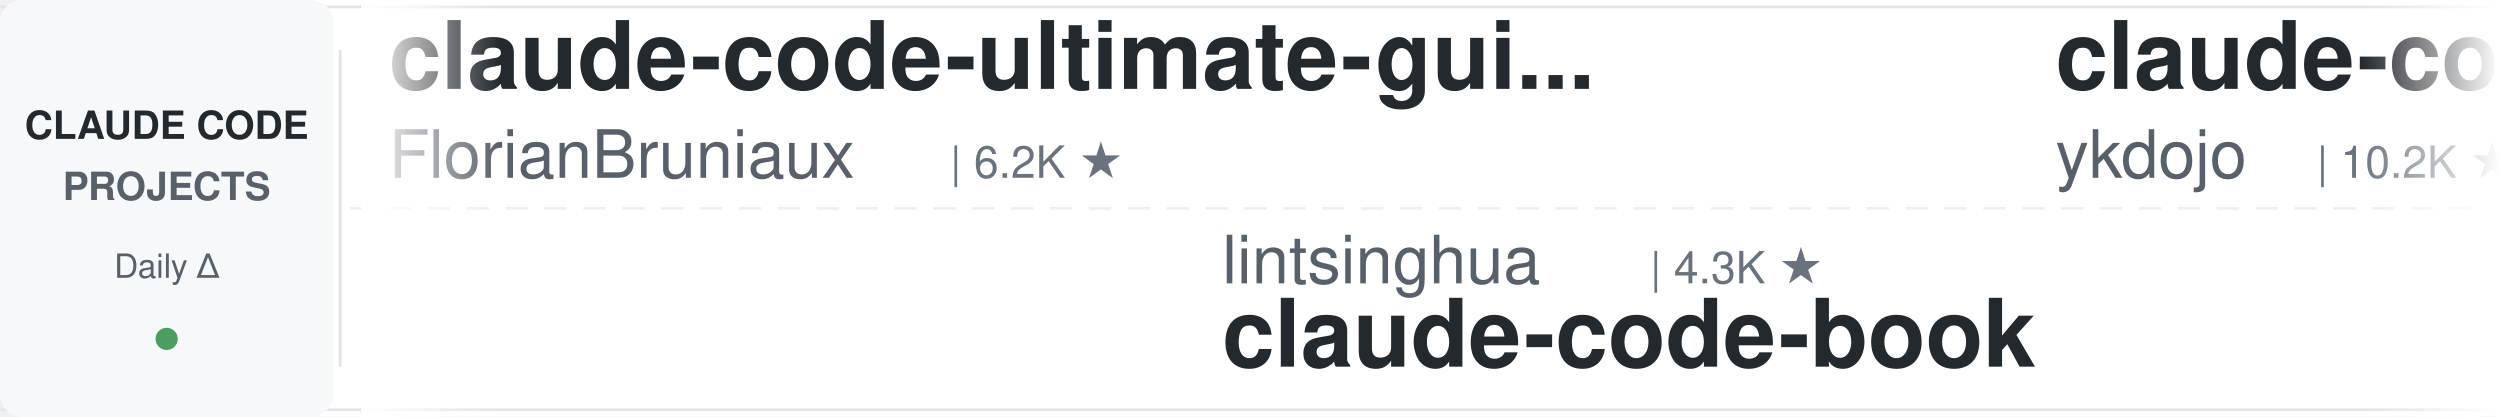
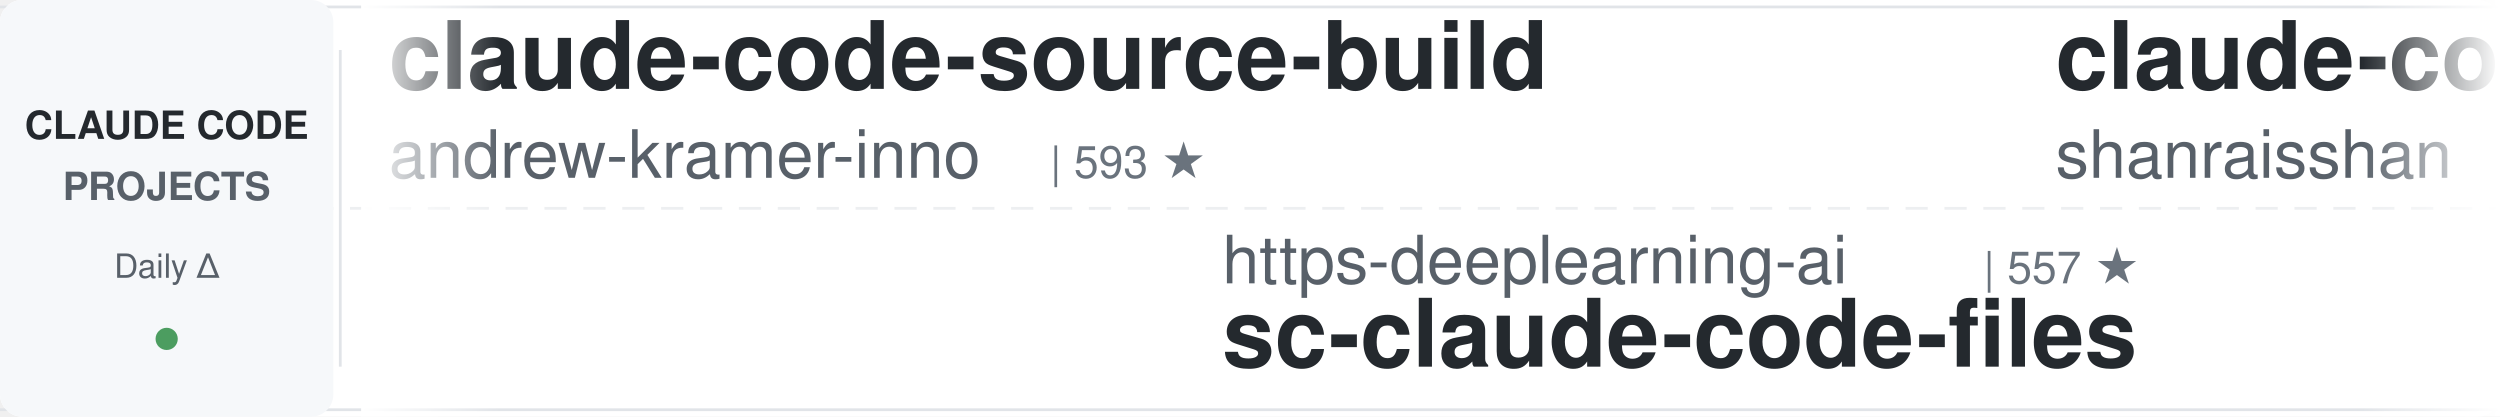
<svg xmlns="http://www.w3.org/2000/svg" width="900" height="150">
  <defs>
    <linearGradient id="leftFade" x1="0%" y1="0%" x2="100%" y2="0%">
      <stop offset="0%" style="stop-color:#ffffff;stop-opacity:1" />
      <stop offset="100%" style="stop-color:#ffffff;stop-opacity:0" />
    </linearGradient>
    <linearGradient id="rightFade" x1="0%" y1="0%" x2="100%" y2="0%">
      <stop offset="0%" style="stop-color:#ffffff;stop-opacity:0" />
      <stop offset="100%" style="stop-color:#ffffff;stop-opacity:1" />
    </linearGradient>
  </defs>
  <rect width="900" height="150" fill="#ffffff" rx="8" />
  <rect x="0" y="2" width="900" height="1" fill="#e1e4e8" />
  <rect x="0" y="147" width="900" height="1" fill="#e1e4e8" />
  <line x1="0" y1="75" x2="900" y2="75" stroke="#e1e4e8" stroke-width="1" stroke-dasharray="8 6" opacity="0.6" />
  <rect x="0" y="0" width="120" height="150" fill="#f6f8fa" rx="8" />
  <text x="60" y="50" font-family="-apple-system, BlinkMacSystemFont, 'Segoe UI', Helvetica, Arial, sans-serif" font-size="14" font-weight="600" fill="#24292e" text-anchor="middle">CLAUDE CODE</text>
  <text x="60" y="72" font-family="-apple-system, BlinkMacSystemFont, 'Segoe UI', Helvetica, Arial, sans-serif" font-size="14" font-weight="600" fill="#586069" text-anchor="middle">PROJECTS</text>
  <text x="60" y="100" font-family="-apple-system, BlinkMacSystemFont, 'Segoe UI', Helvetica, Arial, sans-serif" font-size="12" font-weight="500" fill="#586069" text-anchor="middle">Daily Δ</text>
  <circle cx="60" cy="122" r="4" fill="#22863a" opacity="0.8" />
  <rect x="122" y="18" width="1" height="114" fill="#e1e4e8" />
  <clipPath id="tickerClip">
    <rect x="130" y="0" width="770" height="150" />
  </clipPath>
  <g clip-path="url(#tickerClip)">
    <g id="tickerItems">
      <animateTransform attributeName="transform" attributeType="XML" type="translate" from="0 0" to="-3000 0" dur="54s" repeatCount="indefinite" />
      <g transform="translate(0, 0)">
-         <text x="140" y="32" font-family="-apple-system, BlinkMacSystemFont, 'Segoe UI', Helvetica, Arial, sans-serif" font-size="34" font-weight="600" fill="#24292e">claude-code-ultimate-gui...</text>
-         <text x="140" y="64" font-family="-apple-system, BlinkMacSystemFont, 'Segoe UI', Helvetica, Arial, sans-serif" font-size="24" font-weight="400" fill="#586069">FlorianBruniaux</text>
-         <text x="342" y="64" font-family="-apple-system, BlinkMacSystemFont, 'Segoe UI', Helvetica, Arial, sans-serif" font-size="16" font-weight="500" fill="#6a737d">| 6.2K ★</text>
+         <text x="140" y="32" font-family="-apple-system, BlinkMacSystemFont, 'Segoe UI', Helvetica, Arial, sans-serif" font-size="34" font-weight="600" fill="#24292e">claude-code-source-build</text>
+         <text x="140" y="64" font-family="-apple-system, BlinkMacSystemFont, 'Segoe UI', Helvetica, Arial, sans-serif" font-size="24" font-weight="400" fill="#586069">andrew-kramer-inno</text>
+         <text x="378" y="64" font-family="-apple-system, BlinkMacSystemFont, 'Segoe UI', Helvetica, Arial, sans-serif" font-size="16" font-weight="500" fill="#6a737d">| 593 ★</text>
      </g>
      <g transform="translate(300, 0)">
-         <text x="140" y="102" font-family="-apple-system, BlinkMacSystemFont, 'Segoe UI', Helvetica, Arial, sans-serif" font-size="24" font-weight="400" fill="#586069">lintsinghua</text>
-         <text x="294" y="102" font-family="-apple-system, BlinkMacSystemFont, 'Segoe UI', Helvetica, Arial, sans-serif" font-size="16" font-weight="500" fill="#6a737d">| 4.3K ★</text>
-         <text x="140" y="132" font-family="-apple-system, BlinkMacSystemFont, 'Segoe UI', Helvetica, Arial, sans-serif" font-size="34" font-weight="600" fill="#24292e">claude-code-book</text>
+         <text x="140" y="102" font-family="-apple-system, BlinkMacSystemFont, 'Segoe UI', Helvetica, Arial, sans-serif" font-size="24" font-weight="400" fill="#586069">https-deeplearning-ai</text>
+         <text x="414" y="102" font-family="-apple-system, BlinkMacSystemFont, 'Segoe UI', Helvetica, Arial, sans-serif" font-size="16" font-weight="500" fill="#6a737d">| 557 ★</text>
+         <text x="140" y="132" font-family="-apple-system, BlinkMacSystemFont, 'Segoe UI', Helvetica, Arial, sans-serif" font-size="34" font-weight="600" fill="#24292e">sc-claude-code-files</text>
      </g>
      <g transform="translate(600, 0)">
-         <text x="140" y="32" font-family="-apple-system, BlinkMacSystemFont, 'Segoe UI', Helvetica, Arial, sans-serif" font-size="34" font-weight="600" fill="#24292e">claude-code-tips</text>
-         <text x="140" y="64" font-family="-apple-system, BlinkMacSystemFont, 'Segoe UI', Helvetica, Arial, sans-serif" font-size="24" font-weight="400" fill="#586069">ykdojo</text>
-         <text x="234" y="64" font-family="-apple-system, BlinkMacSystemFont, 'Segoe UI', Helvetica, Arial, sans-serif" font-size="16" font-weight="500" fill="#6a737d">| 10.2K ★</text>
+         <text x="140" y="32" font-family="-apple-system, BlinkMacSystemFont, 'Segoe UI', Helvetica, Arial, sans-serif" font-size="34" font-weight="600" fill="#24292e">claude-code-best-practic...</text>
+         <text x="140" y="64" font-family="-apple-system, BlinkMacSystemFont, 'Segoe UI', Helvetica, Arial, sans-serif" font-size="24" font-weight="400" fill="#586069">shanraisshan</text>
+         <text x="306" y="64" font-family="-apple-system, BlinkMacSystemFont, 'Segoe UI', Helvetica, Arial, sans-serif" font-size="16" font-weight="500" fill="#6a737d">| 67.7K ★</text>
      </g>
      <g transform="translate(900, 0)">
-         <text x="140" y="102" font-family="-apple-system, BlinkMacSystemFont, 'Segoe UI', Helvetica, Arial, sans-serif" font-size="24" font-weight="400" fill="#586069">AprilNEA</text>
-         <text x="258" y="102" font-family="-apple-system, BlinkMacSystemFont, 'Segoe UI', Helvetica, Arial, sans-serif" font-size="16" font-weight="500" fill="#6a737d">| 394 ★</text>
-         <text x="140" y="132" font-family="-apple-system, BlinkMacSystemFont, 'Segoe UI', Helvetica, Arial, sans-serif" font-size="34" font-weight="600" fill="#24292e">claude-code-source</text>
+         <text x="140" y="102" font-family="-apple-system, BlinkMacSystemFont, 'Segoe UI', Helvetica, Arial, sans-serif" font-size="24" font-weight="400" fill="#586069">ykdojo</text>
+         <text x="234" y="102" font-family="-apple-system, BlinkMacSystemFont, 'Segoe UI', Helvetica, Arial, sans-serif" font-size="16" font-weight="500" fill="#6a737d">| 10.2K ★</text>
+         <text x="140" y="132" font-family="-apple-system, BlinkMacSystemFont, 'Segoe UI', Helvetica, Arial, sans-serif" font-size="34" font-weight="600" fill="#24292e">claude-code-tips</text>
      </g>
      <g transform="translate(1200, 0)">
-         <text x="140" y="32" font-family="-apple-system, BlinkMacSystemFont, 'Segoe UI', Helvetica, Arial, sans-serif" font-size="34" font-weight="600" fill="#24292e">claude-code-spec-workflo...</text>
-         <text x="140" y="64" font-family="-apple-system, BlinkMacSystemFont, 'Segoe UI', Helvetica, Arial, sans-serif" font-size="24" font-weight="400" fill="#586069">Pimzino</text>
-         <text x="246" y="64" font-family="-apple-system, BlinkMacSystemFont, 'Segoe UI', Helvetica, Arial, sans-serif" font-size="16" font-weight="500" fill="#6a737d">| 3.9K ★</text>
+         <text x="140" y="32" font-family="-apple-system, BlinkMacSystemFont, 'Segoe UI', Helvetica, Arial, sans-serif" font-size="34" font-weight="600" fill="#24292e">claude-code-prompts</text>
+         <text x="140" y="64" font-family="-apple-system, BlinkMacSystemFont, 'Segoe UI', Helvetica, Arial, sans-serif" font-size="24" font-weight="400" fill="#586069">repowise-dev</text>
+         <text x="306" y="64" font-family="-apple-system, BlinkMacSystemFont, 'Segoe UI', Helvetica, Arial, sans-serif" font-size="16" font-weight="500" fill="#6a737d">| 1.2K ★</text>
      </g>
      <g transform="translate(1500, 0)">
-         <text x="140" y="102" font-family="-apple-system, BlinkMacSystemFont, 'Segoe UI', Helvetica, Arial, sans-serif" font-size="24" font-weight="400" fill="#586069">AICoderTudou</text>
-         <text x="306" y="102" font-family="-apple-system, BlinkMacSystemFont, 'Segoe UI', Helvetica, Arial, sans-serif" font-size="16" font-weight="500" fill="#6a737d">| 493 ★</text>
-         <text x="140" y="132" font-family="-apple-system, BlinkMacSystemFont, 'Segoe UI', Helvetica, Arial, sans-serif" font-size="34" font-weight="600" fill="#24292e">claude-code-tudou</text>
+         <text x="140" y="102" font-family="-apple-system, BlinkMacSystemFont, 'Segoe UI', Helvetica, Arial, sans-serif" font-size="24" font-weight="400" fill="#586069">lorryjovens-hub</text>
+         <text x="342" y="102" font-family="-apple-system, BlinkMacSystemFont, 'Segoe UI', Helvetica, Arial, sans-serif" font-size="16" font-weight="500" fill="#6a737d">| 1.7K ★</text>
+         <text x="140" y="132" font-family="-apple-system, BlinkMacSystemFont, 'Segoe UI', Helvetica, Arial, sans-serif" font-size="34" font-weight="600" fill="#24292e">claude-code-rust</text>
      </g>
      <g transform="translate(1800, 0)">
-         <text x="140" y="32" font-family="-apple-system, BlinkMacSystemFont, 'Segoe UI', Helvetica, Arial, sans-serif" font-size="34" font-weight="600" fill="#24292e">claude-code-engineering</text>
-         <text x="140" y="64" font-family="-apple-system, BlinkMacSystemFont, 'Segoe UI', Helvetica, Arial, sans-serif" font-size="24" font-weight="400" fill="#586069">huangjia2019</text>
-         <text x="306" y="64" font-family="-apple-system, BlinkMacSystemFont, 'Segoe UI', Helvetica, Arial, sans-serif" font-size="16" font-weight="500" fill="#6a737d">| 1.1K ★</text>
+         <text x="140" y="32" font-family="-apple-system, BlinkMacSystemFont, 'Segoe UI', Helvetica, Arial, sans-serif" font-size="34" font-weight="600" fill="#24292e">claude-code-skills</text>
+         <text x="140" y="64" font-family="-apple-system, BlinkMacSystemFont, 'Segoe UI', Helvetica, Arial, sans-serif" font-size="24" font-weight="400" fill="#586069">daymade</text>
+         <text x="246" y="64" font-family="-apple-system, BlinkMacSystemFont, 'Segoe UI', Helvetica, Arial, sans-serif" font-size="16" font-weight="500" fill="#6a737d">| 1.5K ★</text>
      </g>
      <g transform="translate(2100, 0)">
-         <text x="140" y="102" font-family="-apple-system, BlinkMacSystemFont, 'Segoe UI', Helvetica, Arial, sans-serif" font-size="24" font-weight="400" fill="#586069">SeemSeam</text>
-         <text x="258" y="102" font-family="-apple-system, BlinkMacSystemFont, 'Segoe UI', Helvetica, Arial, sans-serif" font-size="16" font-weight="500" fill="#6a737d">| 3.6K ★</text>
-         <text x="140" y="132" font-family="-apple-system, BlinkMacSystemFont, 'Segoe UI', Helvetica, Arial, sans-serif" font-size="34" font-weight="600" fill="#24292e">claude_codex_bridge</text>
+         <text x="140" y="102" font-family="-apple-system, BlinkMacSystemFont, 'Segoe UI', Helvetica, Arial, sans-serif" font-size="24" font-weight="400" fill="#586069">affaan-m</text>
+         <text x="258" y="102" font-family="-apple-system, BlinkMacSystemFont, 'Segoe UI', Helvetica, Arial, sans-serif" font-size="16" font-weight="500" fill="#6a737d">| 283.4K ★</text>
+         <text x="140" y="132" font-family="-apple-system, BlinkMacSystemFont, 'Segoe UI', Helvetica, Arial, sans-serif" font-size="34" font-weight="600" fill="#24292e">ECC</text>
      </g>
      <g transform="translate(2400, 0)">
-         <text x="140" y="32" font-family="-apple-system, BlinkMacSystemFont, 'Segoe UI', Helvetica, Arial, sans-serif" font-size="34" font-weight="600" fill="#24292e">claude-code-proxy</text>
-         <text x="140" y="64" font-family="-apple-system, BlinkMacSystemFont, 'Segoe UI', Helvetica, Arial, sans-serif" font-size="24" font-weight="400" fill="#586069">1rgs</text>
-         <text x="210" y="64" font-family="-apple-system, BlinkMacSystemFont, 'Segoe UI', Helvetica, Arial, sans-serif" font-size="16" font-weight="500" fill="#6a737d">| 3.8K ★</text>
+         <text x="140" y="32" font-family="-apple-system, BlinkMacSystemFont, 'Segoe UI', Helvetica, Arial, sans-serif" font-size="34" font-weight="600" fill="#24292e">awesome-claude-code-suba...</text>
+         <text x="140" y="64" font-family="-apple-system, BlinkMacSystemFont, 'Segoe UI', Helvetica, Arial, sans-serif" font-size="24" font-weight="400" fill="#586069">VoltAgent</text>
+         <text x="270" y="64" font-family="-apple-system, BlinkMacSystemFont, 'Segoe UI', Helvetica, Arial, sans-serif" font-size="16" font-weight="500" fill="#6a737d">| 25.8K ★</text>
      </g>
      <g transform="translate(2700, 0)">
-         <text x="140" y="102" font-family="-apple-system, BlinkMacSystemFont, 'Segoe UI', Helvetica, Arial, sans-serif" font-size="24" font-weight="400" fill="#586069">Maciek-roboblog</text>
-         <text x="342" y="102" font-family="-apple-system, BlinkMacSystemFont, 'Segoe UI', Helvetica, Arial, sans-serif" font-size="16" font-weight="500" fill="#6a737d">| 8.7K ★</text>
-         <text x="140" y="132" font-family="-apple-system, BlinkMacSystemFont, 'Segoe UI', Helvetica, Arial, sans-serif" font-size="34" font-weight="600" fill="#24292e">Claude-Code-Usage-Monito...</text>
+         <text x="140" y="102" font-family="-apple-system, BlinkMacSystemFont, 'Segoe UI', Helvetica, Arial, sans-serif" font-size="24" font-weight="400" fill="#586069">ponponon</text>
+         <text x="258" y="102" font-family="-apple-system, BlinkMacSystemFont, 'Segoe UI', Helvetica, Arial, sans-serif" font-size="16" font-weight="500" fill="#6a737d">| 2.3K ★</text>
+         <text x="140" y="132" font-family="-apple-system, BlinkMacSystemFont, 'Segoe UI', Helvetica, Arial, sans-serif" font-size="34" font-weight="600" fill="#24292e">claude_code_src</text>
      </g>
      <g transform="translate(3000, 0)">
-         <text x="140" y="32" font-family="-apple-system, BlinkMacSystemFont, 'Segoe UI', Helvetica, Arial, sans-serif" font-size="34" font-weight="600" fill="#24292e">claude-code-ultimate-gui...</text>
-         <text x="140" y="64" font-family="-apple-system, BlinkMacSystemFont, 'Segoe UI', Helvetica, Arial, sans-serif" font-size="24" font-weight="400" fill="#586069">FlorianBruniaux</text>
-         <text x="342" y="64" font-family="-apple-system, BlinkMacSystemFont, 'Segoe UI', Helvetica, Arial, sans-serif" font-size="16" font-weight="500" fill="#6a737d">| 6.2K ★</text>
+         <text x="140" y="32" font-family="-apple-system, BlinkMacSystemFont, 'Segoe UI', Helvetica, Arial, sans-serif" font-size="34" font-weight="600" fill="#24292e">claude-code-source-build</text>
+         <text x="140" y="64" font-family="-apple-system, BlinkMacSystemFont, 'Segoe UI', Helvetica, Arial, sans-serif" font-size="24" font-weight="400" fill="#586069">andrew-kramer-inno</text>
+         <text x="378" y="64" font-family="-apple-system, BlinkMacSystemFont, 'Segoe UI', Helvetica, Arial, sans-serif" font-size="16" font-weight="500" fill="#6a737d">| 593 ★</text>
      </g>
      <g transform="translate(3300, 0)">
-         <text x="140" y="102" font-family="-apple-system, BlinkMacSystemFont, 'Segoe UI', Helvetica, Arial, sans-serif" font-size="24" font-weight="400" fill="#586069">lintsinghua</text>
-         <text x="294" y="102" font-family="-apple-system, BlinkMacSystemFont, 'Segoe UI', Helvetica, Arial, sans-serif" font-size="16" font-weight="500" fill="#6a737d">| 4.3K ★</text>
-         <text x="140" y="132" font-family="-apple-system, BlinkMacSystemFont, 'Segoe UI', Helvetica, Arial, sans-serif" font-size="34" font-weight="600" fill="#24292e">claude-code-book</text>
+         <text x="140" y="102" font-family="-apple-system, BlinkMacSystemFont, 'Segoe UI', Helvetica, Arial, sans-serif" font-size="24" font-weight="400" fill="#586069">https-deeplearning-ai</text>
+         <text x="414" y="102" font-family="-apple-system, BlinkMacSystemFont, 'Segoe UI', Helvetica, Arial, sans-serif" font-size="16" font-weight="500" fill="#6a737d">| 557 ★</text>
+         <text x="140" y="132" font-family="-apple-system, BlinkMacSystemFont, 'Segoe UI', Helvetica, Arial, sans-serif" font-size="34" font-weight="600" fill="#24292e">sc-claude-code-files</text>
      </g>
      <g transform="translate(3600, 0)">
-         <text x="140" y="32" font-family="-apple-system, BlinkMacSystemFont, 'Segoe UI', Helvetica, Arial, sans-serif" font-size="34" font-weight="600" fill="#24292e">claude-code-tips</text>
-         <text x="140" y="64" font-family="-apple-system, BlinkMacSystemFont, 'Segoe UI', Helvetica, Arial, sans-serif" font-size="24" font-weight="400" fill="#586069">ykdojo</text>
-         <text x="234" y="64" font-family="-apple-system, BlinkMacSystemFont, 'Segoe UI', Helvetica, Arial, sans-serif" font-size="16" font-weight="500" fill="#6a737d">| 10.2K ★</text>
+         <text x="140" y="32" font-family="-apple-system, BlinkMacSystemFont, 'Segoe UI', Helvetica, Arial, sans-serif" font-size="34" font-weight="600" fill="#24292e">claude-code-best-practic...</text>
+         <text x="140" y="64" font-family="-apple-system, BlinkMacSystemFont, 'Segoe UI', Helvetica, Arial, sans-serif" font-size="24" font-weight="400" fill="#586069">shanraisshan</text>
+         <text x="306" y="64" font-family="-apple-system, BlinkMacSystemFont, 'Segoe UI', Helvetica, Arial, sans-serif" font-size="16" font-weight="500" fill="#6a737d">| 67.7K ★</text>
      </g>
      <g transform="translate(3900, 0)">
-         <text x="140" y="102" font-family="-apple-system, BlinkMacSystemFont, 'Segoe UI', Helvetica, Arial, sans-serif" font-size="24" font-weight="400" fill="#586069">AprilNEA</text>
-         <text x="258" y="102" font-family="-apple-system, BlinkMacSystemFont, 'Segoe UI', Helvetica, Arial, sans-serif" font-size="16" font-weight="500" fill="#6a737d">| 394 ★</text>
-         <text x="140" y="132" font-family="-apple-system, BlinkMacSystemFont, 'Segoe UI', Helvetica, Arial, sans-serif" font-size="34" font-weight="600" fill="#24292e">claude-code-source</text>
+         <text x="140" y="102" font-family="-apple-system, BlinkMacSystemFont, 'Segoe UI', Helvetica, Arial, sans-serif" font-size="24" font-weight="400" fill="#586069">ykdojo</text>
+         <text x="234" y="102" font-family="-apple-system, BlinkMacSystemFont, 'Segoe UI', Helvetica, Arial, sans-serif" font-size="16" font-weight="500" fill="#6a737d">| 10.2K ★</text>
+         <text x="140" y="132" font-family="-apple-system, BlinkMacSystemFont, 'Segoe UI', Helvetica, Arial, sans-serif" font-size="34" font-weight="600" fill="#24292e">claude-code-tips</text>
      </g>
    </g>
  </g>
  <rect x="130" y="0" width="50" height="150" fill="url(#leftFade)" />
  <rect x="850" y="0" width="50" height="150" fill="url(#rightFade)" />
</svg>
